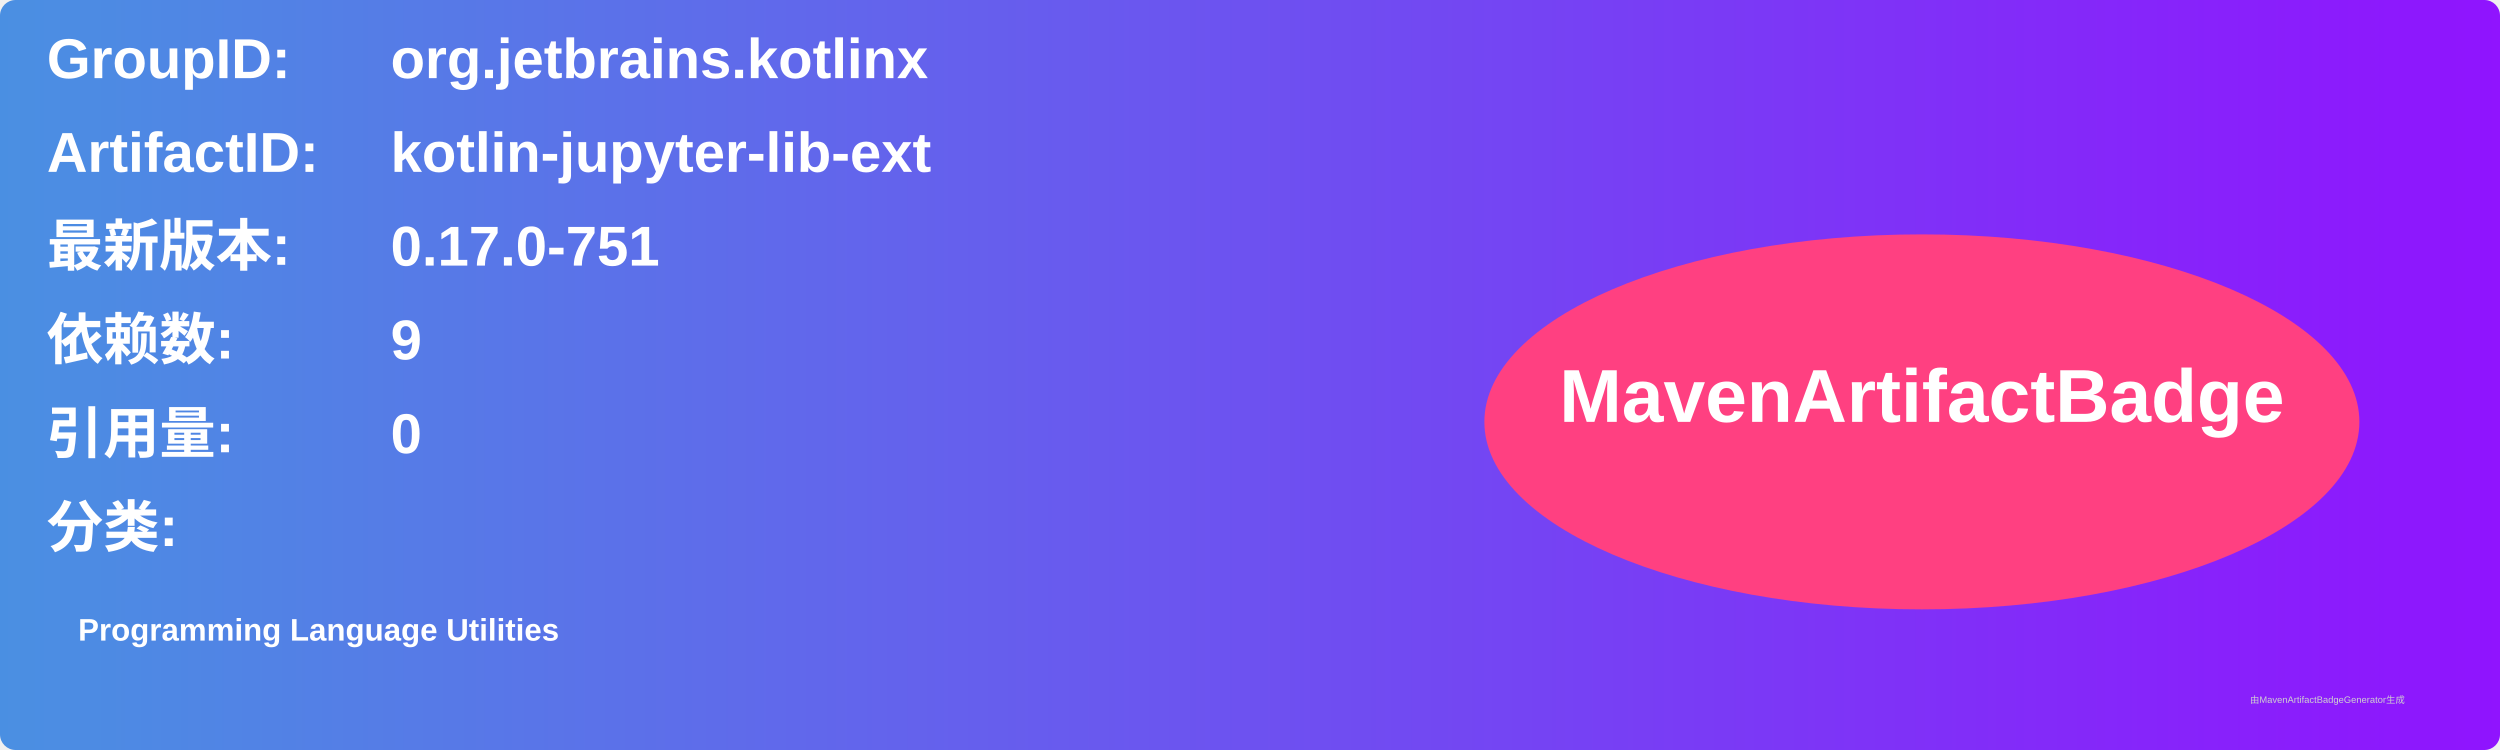
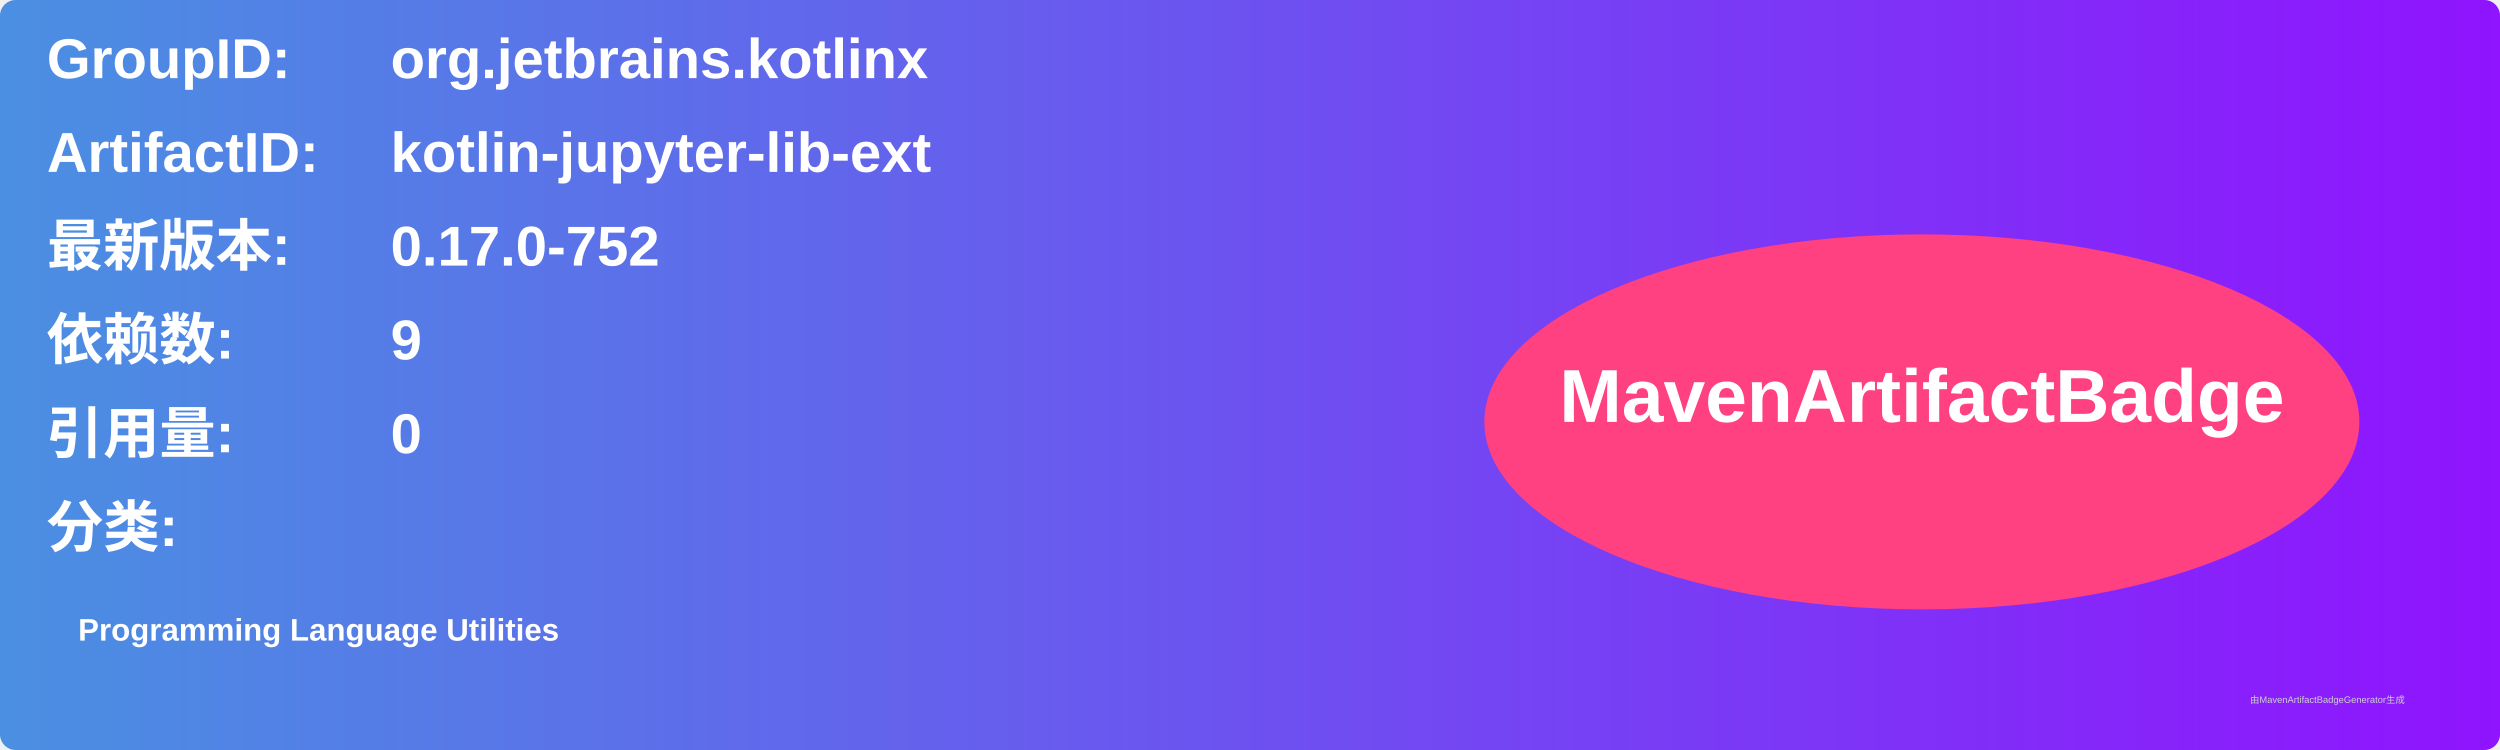
<svg xmlns="http://www.w3.org/2000/svg" width="800" height="240" viewBox="0 0 800 240">
  <linearGradient id="grad" x1="0%" y1="0%" x2="100%" y2="0%">
    <stop offset="0%" stop-color="#4a90e2" />
    <stop offset="100%" stop-color="#9013fe" />
  </linearGradient>
  <rect width="100%" height="100%" rx="5" ry="5" fill="url(#grad)" />
  <g transform="translate(15, 15)">
    <text x="0" y="10" font-family="Arial" font-size="18" fill="white" font-weight="bold" width="260">GroupID:</text>
    <text x="110" y="10" font-family="Arial" font-size="18" fill="white" font-weight="bold" width="460">org.jetbrains.kotlinx</text>
    <text x="0" y="40" font-family="Arial" font-size="18" fill="white" font-weight="bold" width="260">ArtifactID:</text>
    <text x="110" y="40" font-family="Arial" font-size="18" fill="white" font-weight="bold" width="460">kotlin-jupyter-lib-ext</text>
    <text x="0" y="70" font-family="Arial" font-size="18" fill="white" font-weight="bold">最新版本:</text>
    <text x="110" y="70" font-family="Arial" font-size="18" fill="white" font-weight="bold">
-       <tspan font-weight="bold">0.17.0-751</tspan>
+       <tspan font-weight="bold">0.17.0-752</tspan>
    </text>
    <text x="0" y="100" font-family="Arial" font-size="18" fill="white" font-weight="bold">依赖数: </text>
    <text x="110" y="100" font-family="Arial" font-size="18" fill="white">
      <tspan font-weight="bold">9</tspan>
    </text>
    <text x="0" y="130" font-family="Arial" font-size="18" fill="white" font-weight="bold">引用量: </text>
    <text x="110" y="130" font-family="Arial" font-size="18" fill="white">
      <tspan font-weight="bold">0</tspan>
    </text>
    <text x="0" y="160" font-family="Arial" font-size="18" fill="white" font-weight="bold">分类:</text>
    <text x="10" y="190" font-family="Arial" font-size="10" fill="white">
      <tspan font-weight="bold">Programming Language Utilities</tspan>
    </text>
    <ellipse cx="600" cy="120" rx="140" ry="60" fill="#ff4081" />
    <text x="600" y="120" text-anchor="middle" font-family="Arial" font-size="24" fill="white" font-weight="bold">MavenArtifactBadge</text>
  </g>
  <text x="720" y="225" font-family="Arial" font-size="3" fill="#d0d0d0">由MavenArtifactBadgeGenerator生成</text>
</svg>
